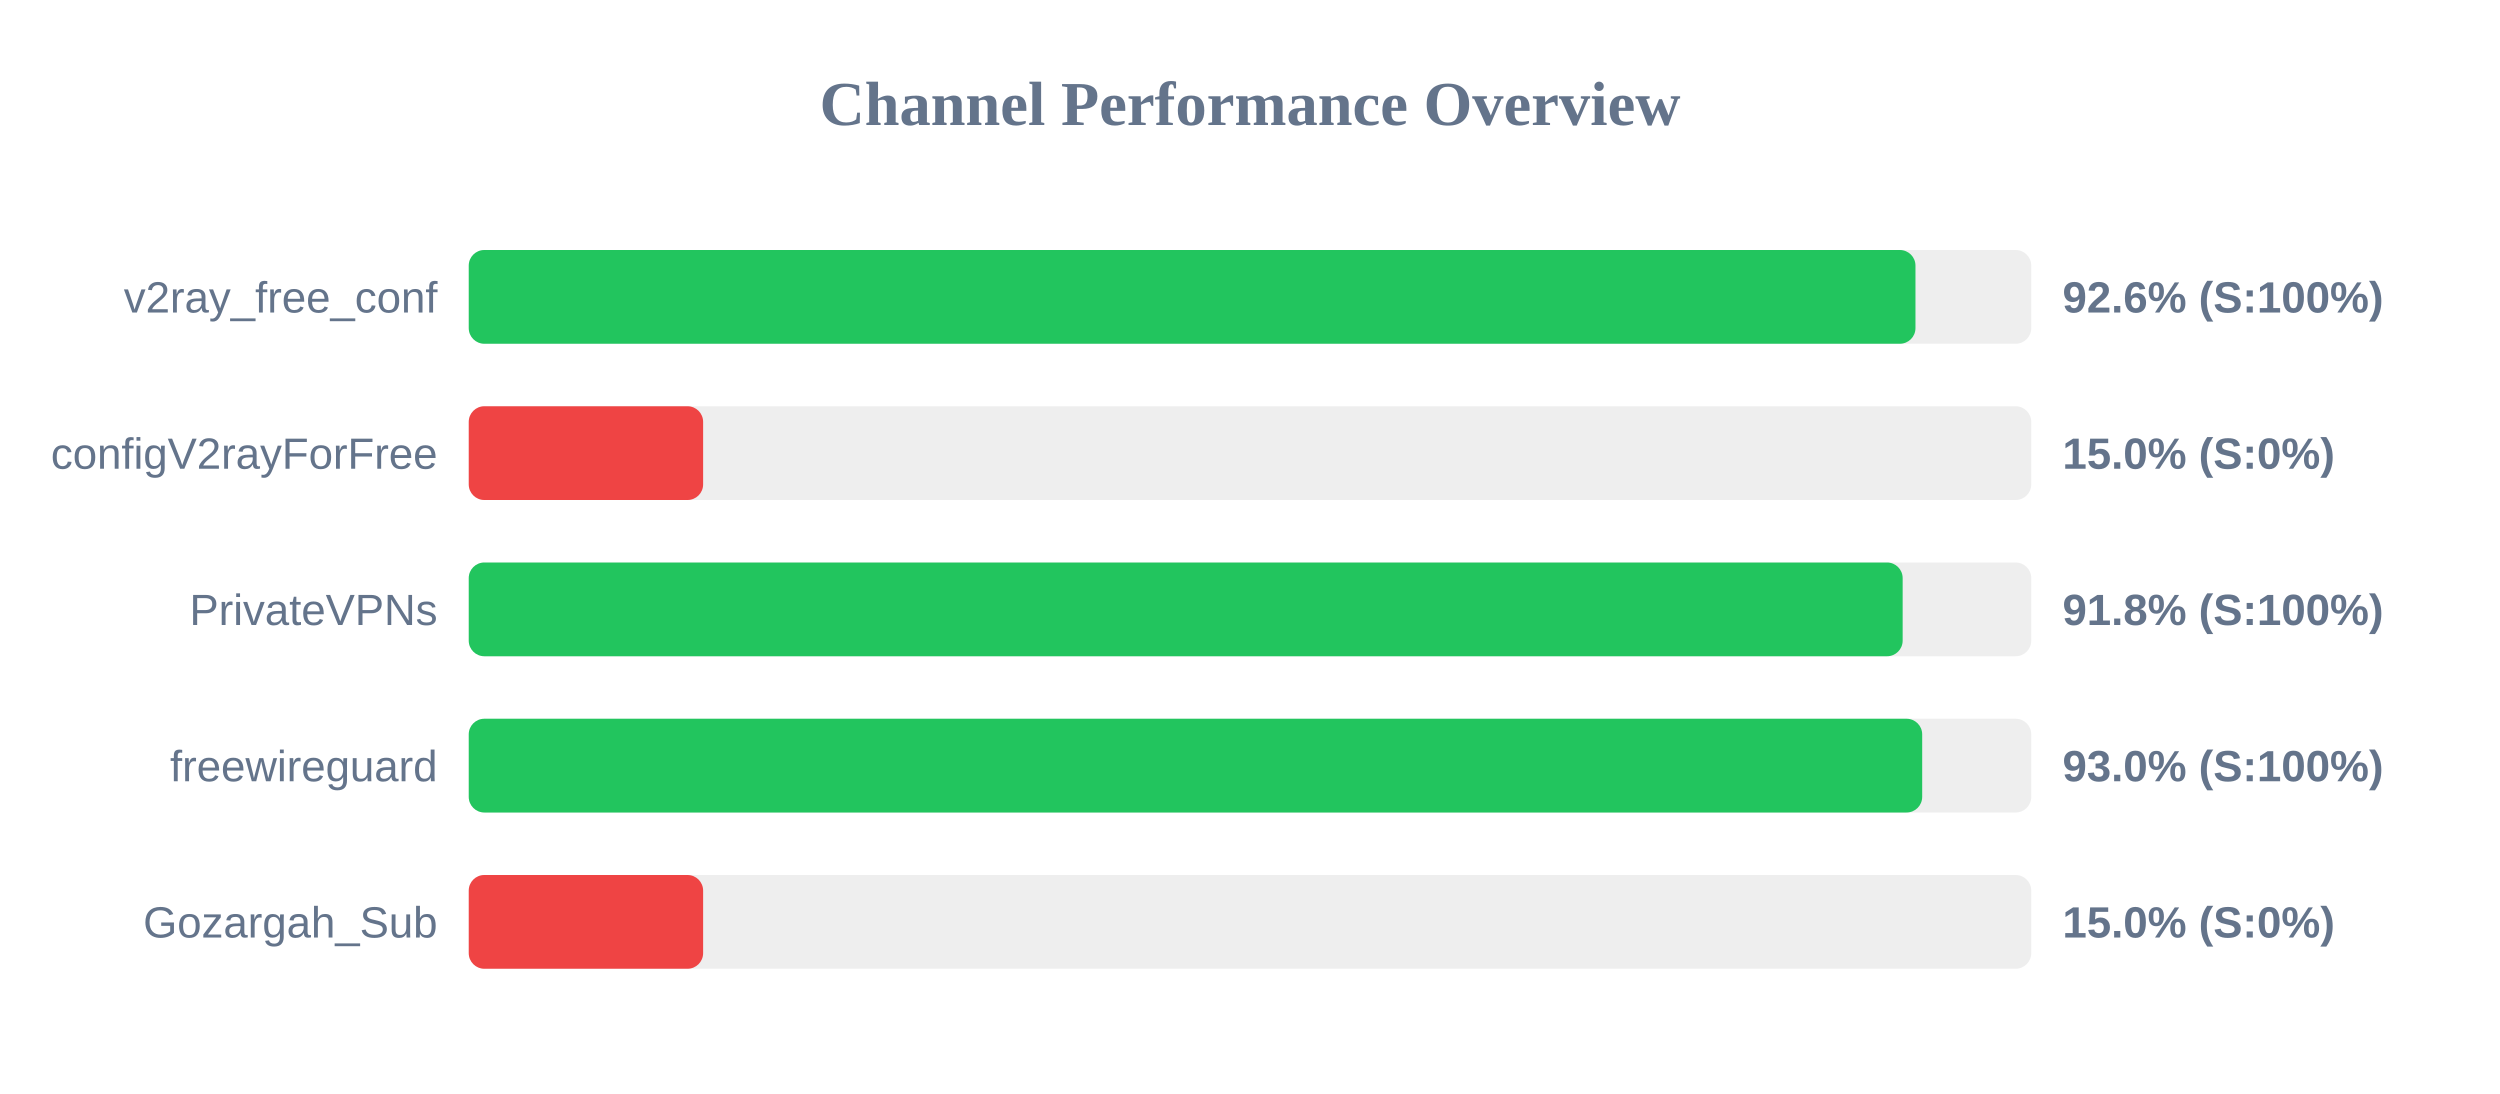
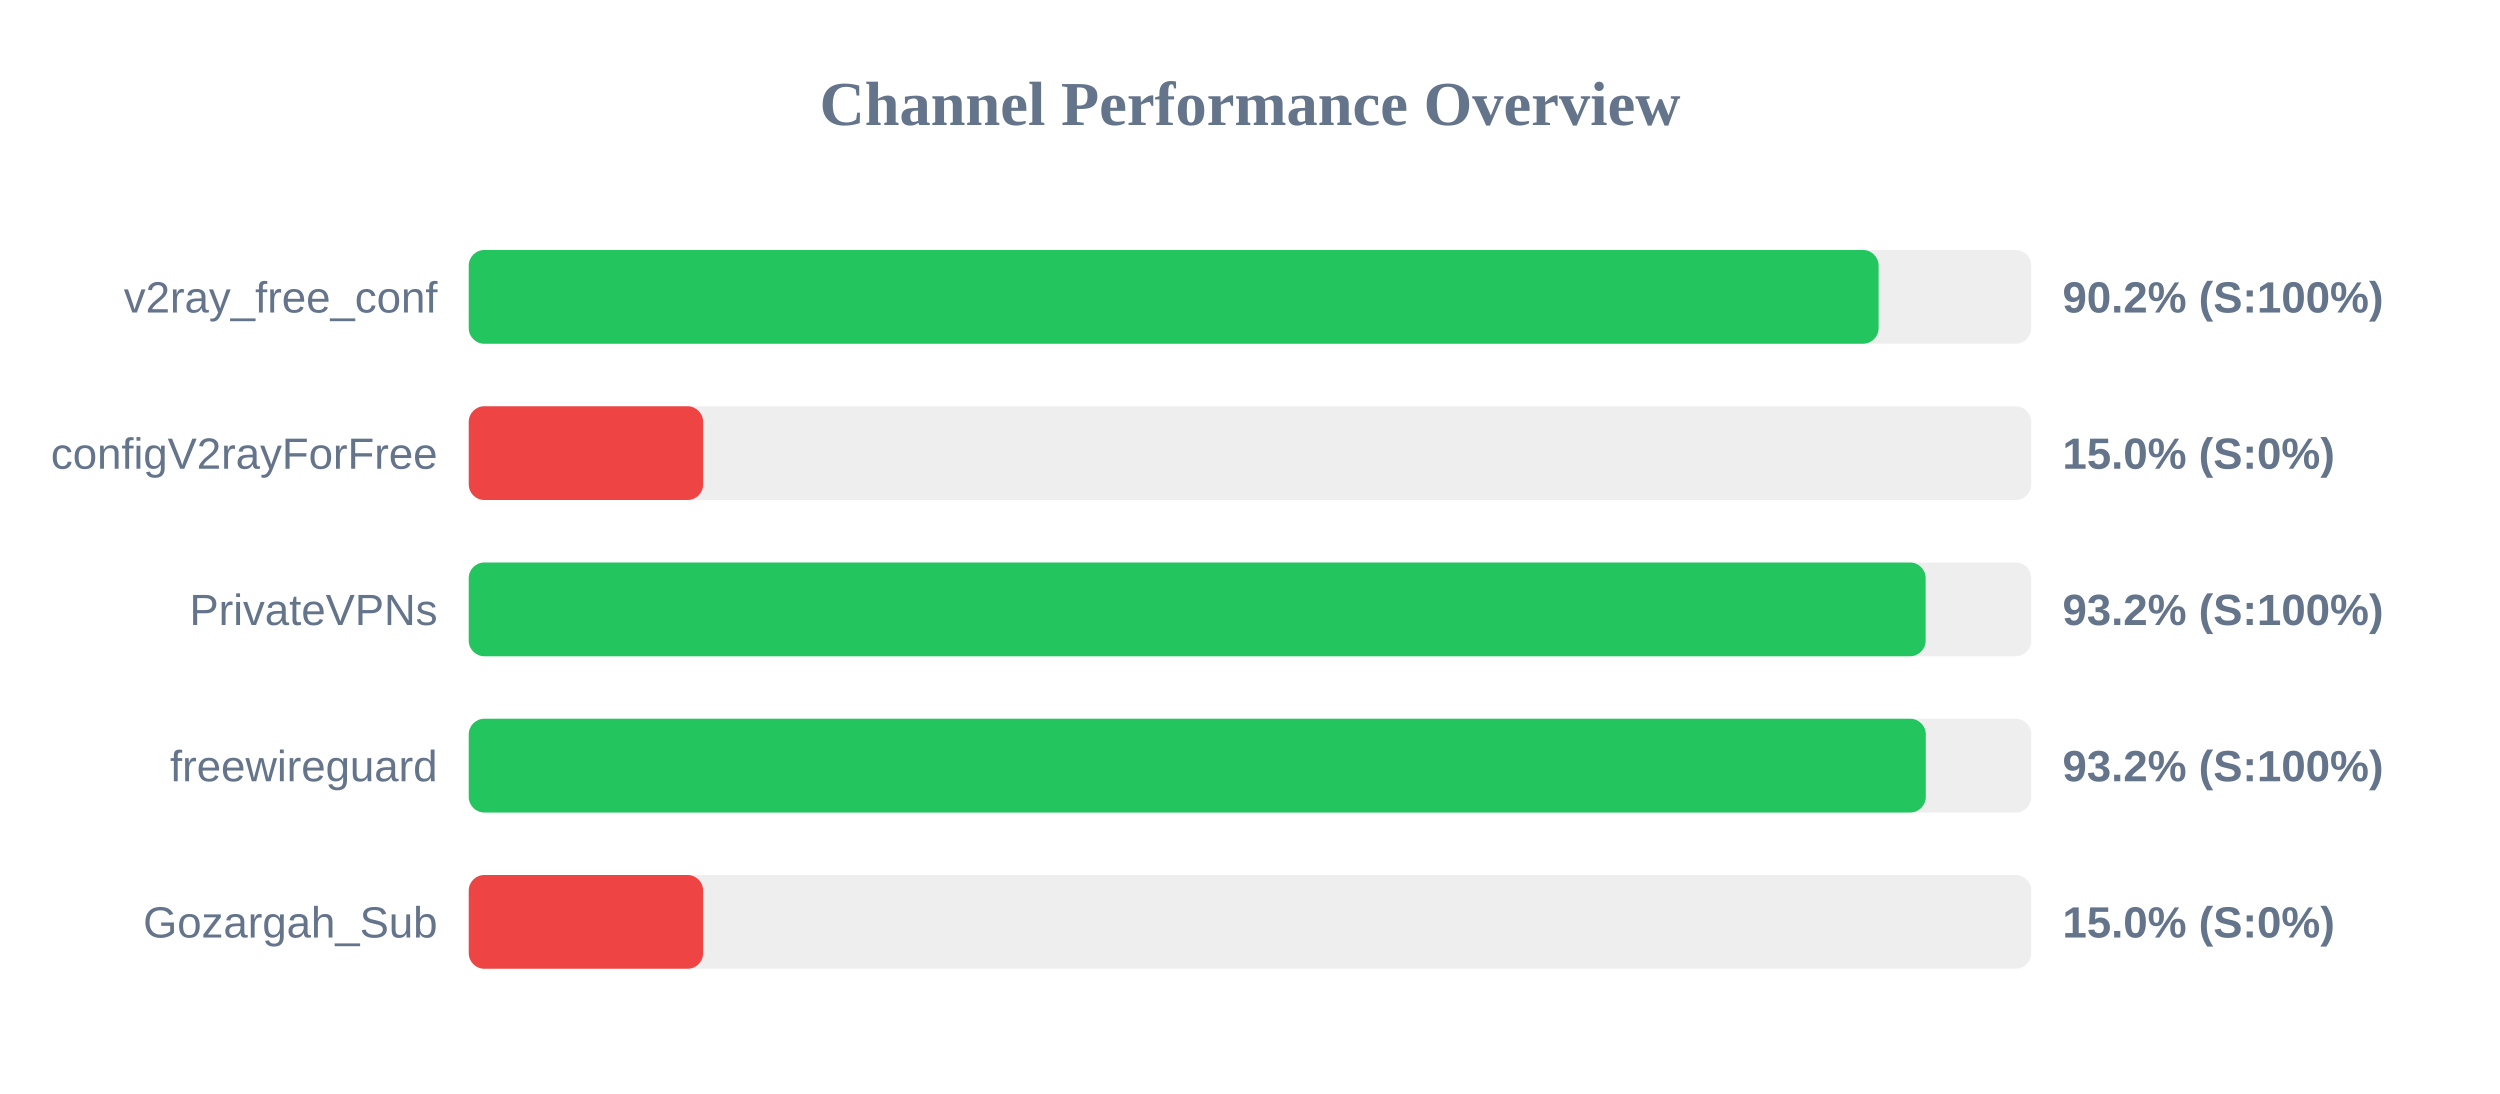
<svg xmlns="http://www.w3.org/2000/svg" width="800" height="350" version="1.1">
  <style>
        .row { font: 14px Arial; fill: #64748b; }
        .score { font: bold 14px Arial; fill: #64748b; }
    </style>
  <text x="400" y="40" text-anchor="middle" font-size="20px" font-weight="bold" fill="#64748b">Channel Performance Overview</text>
  <rect x="150" y="80" width="500" height="30" fill="#eee" rx="5" />
-   <rect x="150" y="80" width="462.95" height="30" fill="#22c55e" rx="5" />
+   <rect x="150" y="80" width="451.15" height="30" fill="#22c55e" rx="5" />
  <text x="140" y="100" text-anchor="end" class="row">v2ray_free_conf</text>
-   <text x="660" y="100" text-anchor="start" class="score">92.6% (S:100%)</text>
+   <text x="660" y="100" text-anchor="start" class="score">90.2% (S:100%)</text>
  <rect x="150" y="130" width="500" height="30" fill="#eee" rx="5" />
  <rect x="150" y="130" width="75.0" height="30" fill="#ef4444" rx="5" />
  <text x="140" y="150" text-anchor="end" class="row">configV2rayForFree</text>
  <text x="660" y="150" text-anchor="start" class="score">15.0% (S:0%)</text>
  <rect x="150" y="180" width="500" height="30" fill="#eee" rx="5" />
-   <rect x="150" y="180" width="458.85" height="30" fill="#22c55e" rx="5" />
+   <rect x="150" y="180" width="466.2" height="30" fill="#22c55e" rx="5" />
  <text x="140" y="200" text-anchor="end" class="row">PrivateVPNs</text>
-   <text x="660" y="200" text-anchor="start" class="score">91.8% (S:100%)</text>
+   <text x="660" y="200" text-anchor="start" class="score">93.2% (S:100%)</text>
  <rect x="150" y="230" width="500" height="30" fill="#eee" rx="5" />
-   <rect x="150" y="230" width="465.1" height="30" fill="#22c55e" rx="5" />
+   <rect x="150" y="230" width="466.25" height="30" fill="#22c55e" rx="5" />
  <text x="140" y="250" text-anchor="end" class="row">freewireguard</text>
-   <text x="660" y="250" text-anchor="start" class="score">93.0% (S:100%)</text>
+   <text x="660" y="250" text-anchor="start" class="score">93.2% (S:100%)</text>
  <rect x="150" y="280" width="500" height="30" fill="#eee" rx="5" />
  <rect x="150" y="280" width="75.0" height="30" fill="#ef4444" rx="5" />
  <text x="140" y="300" text-anchor="end" class="row">Gozargah_Sub</text>
  <text x="660" y="300" text-anchor="start" class="score">15.0% (S:0%)</text>
</svg>
